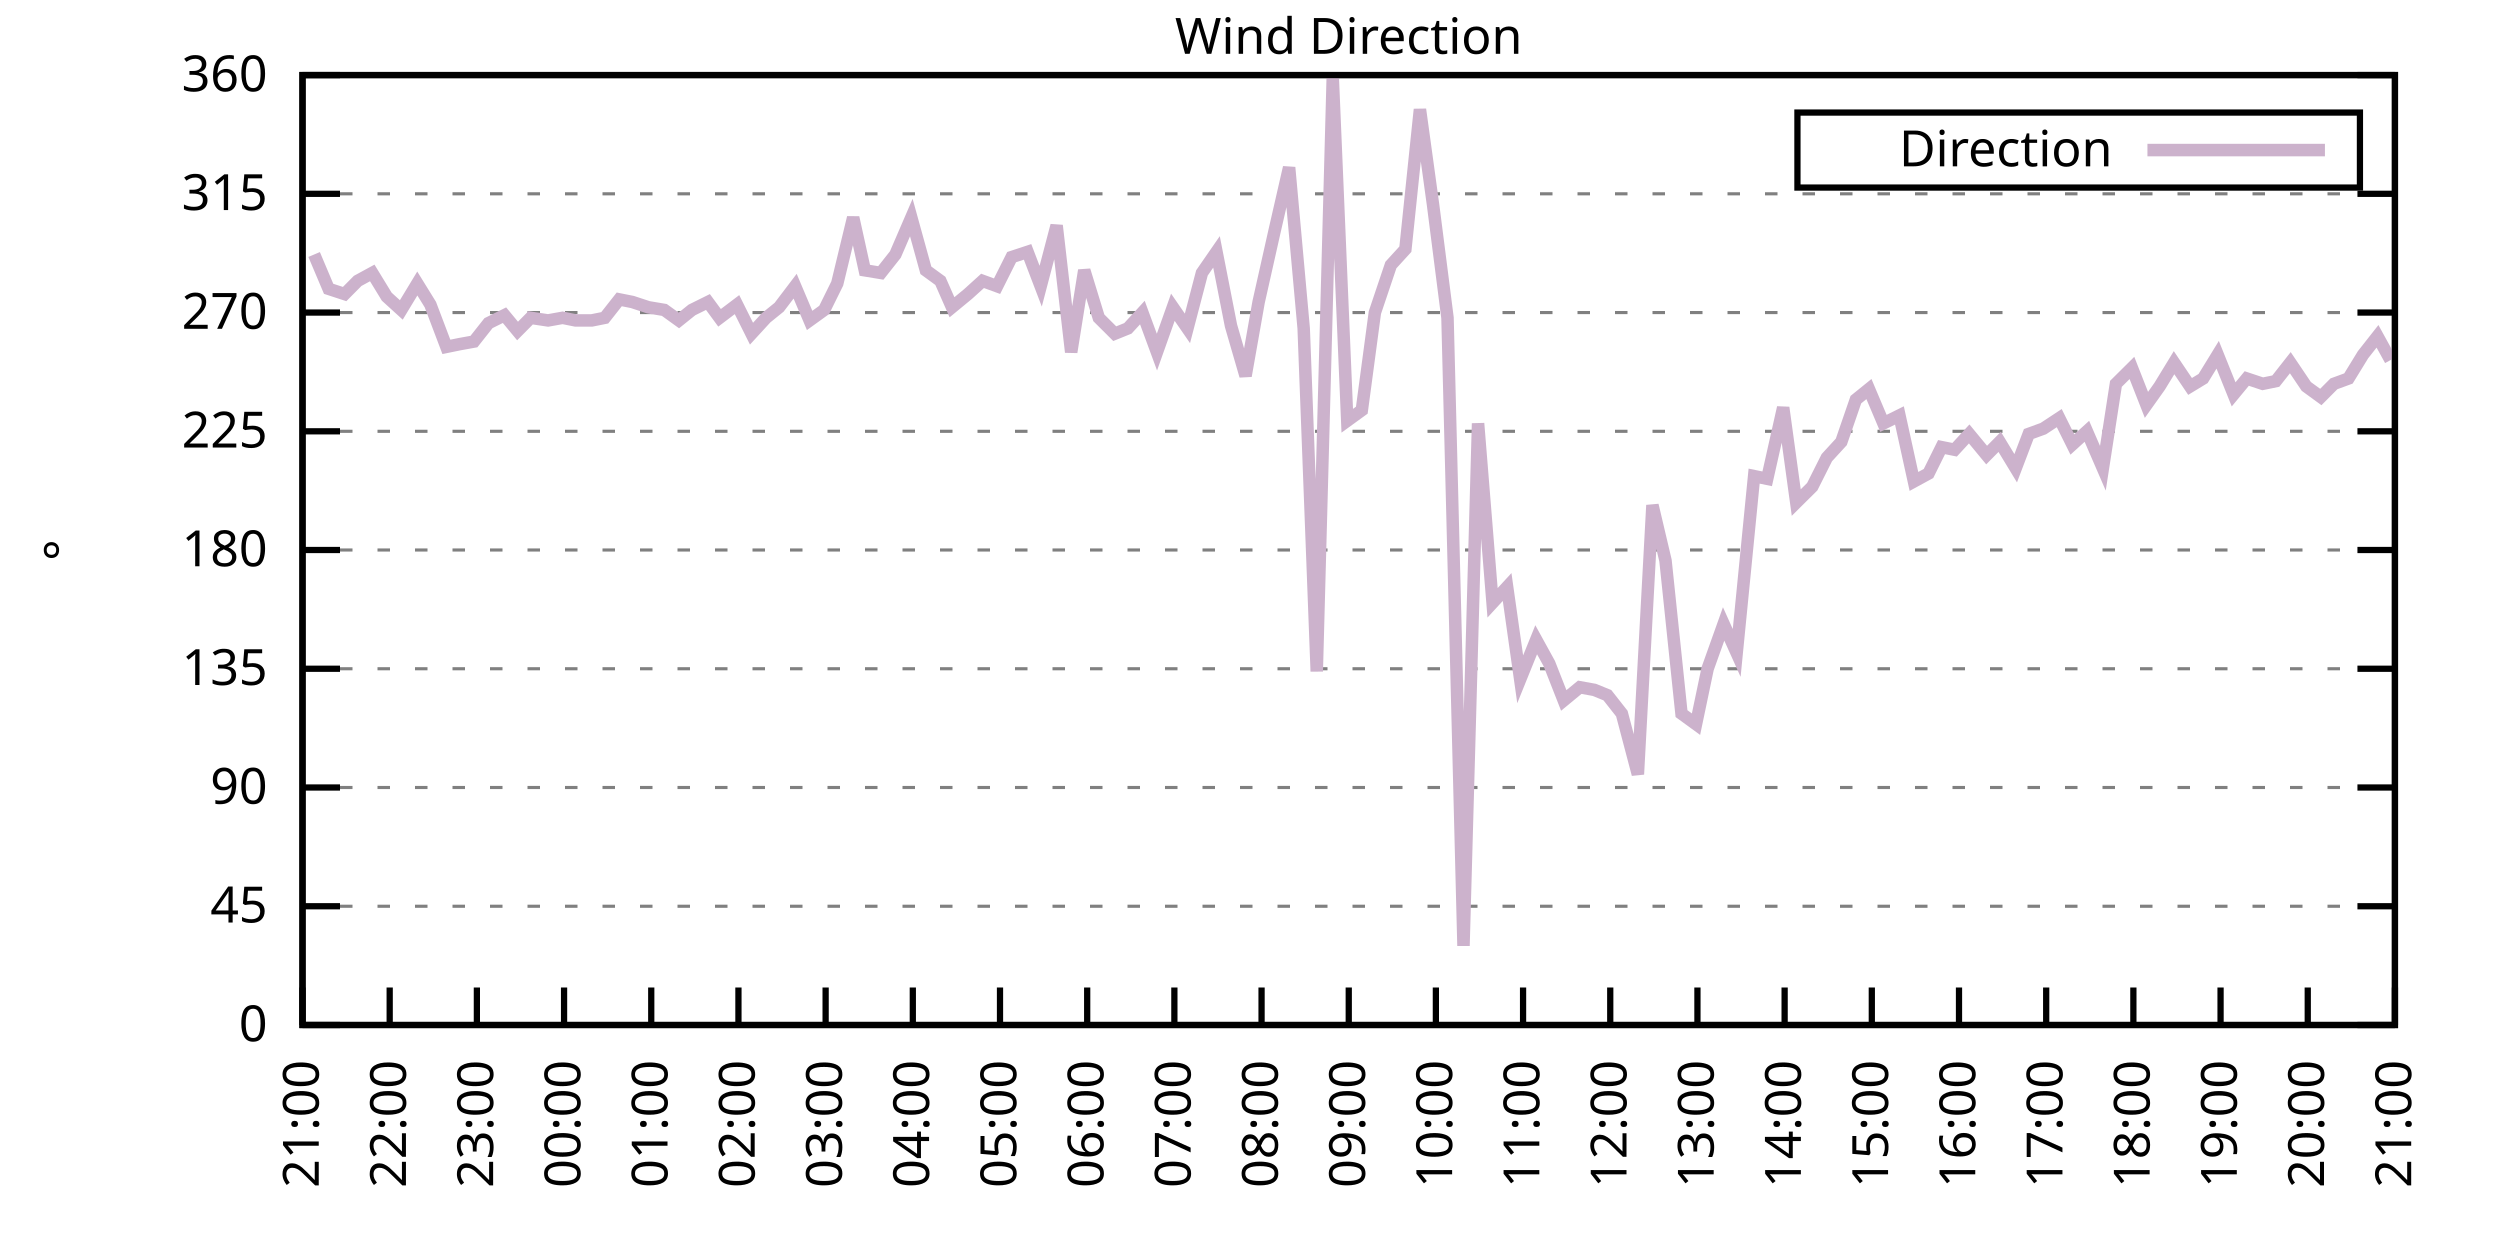
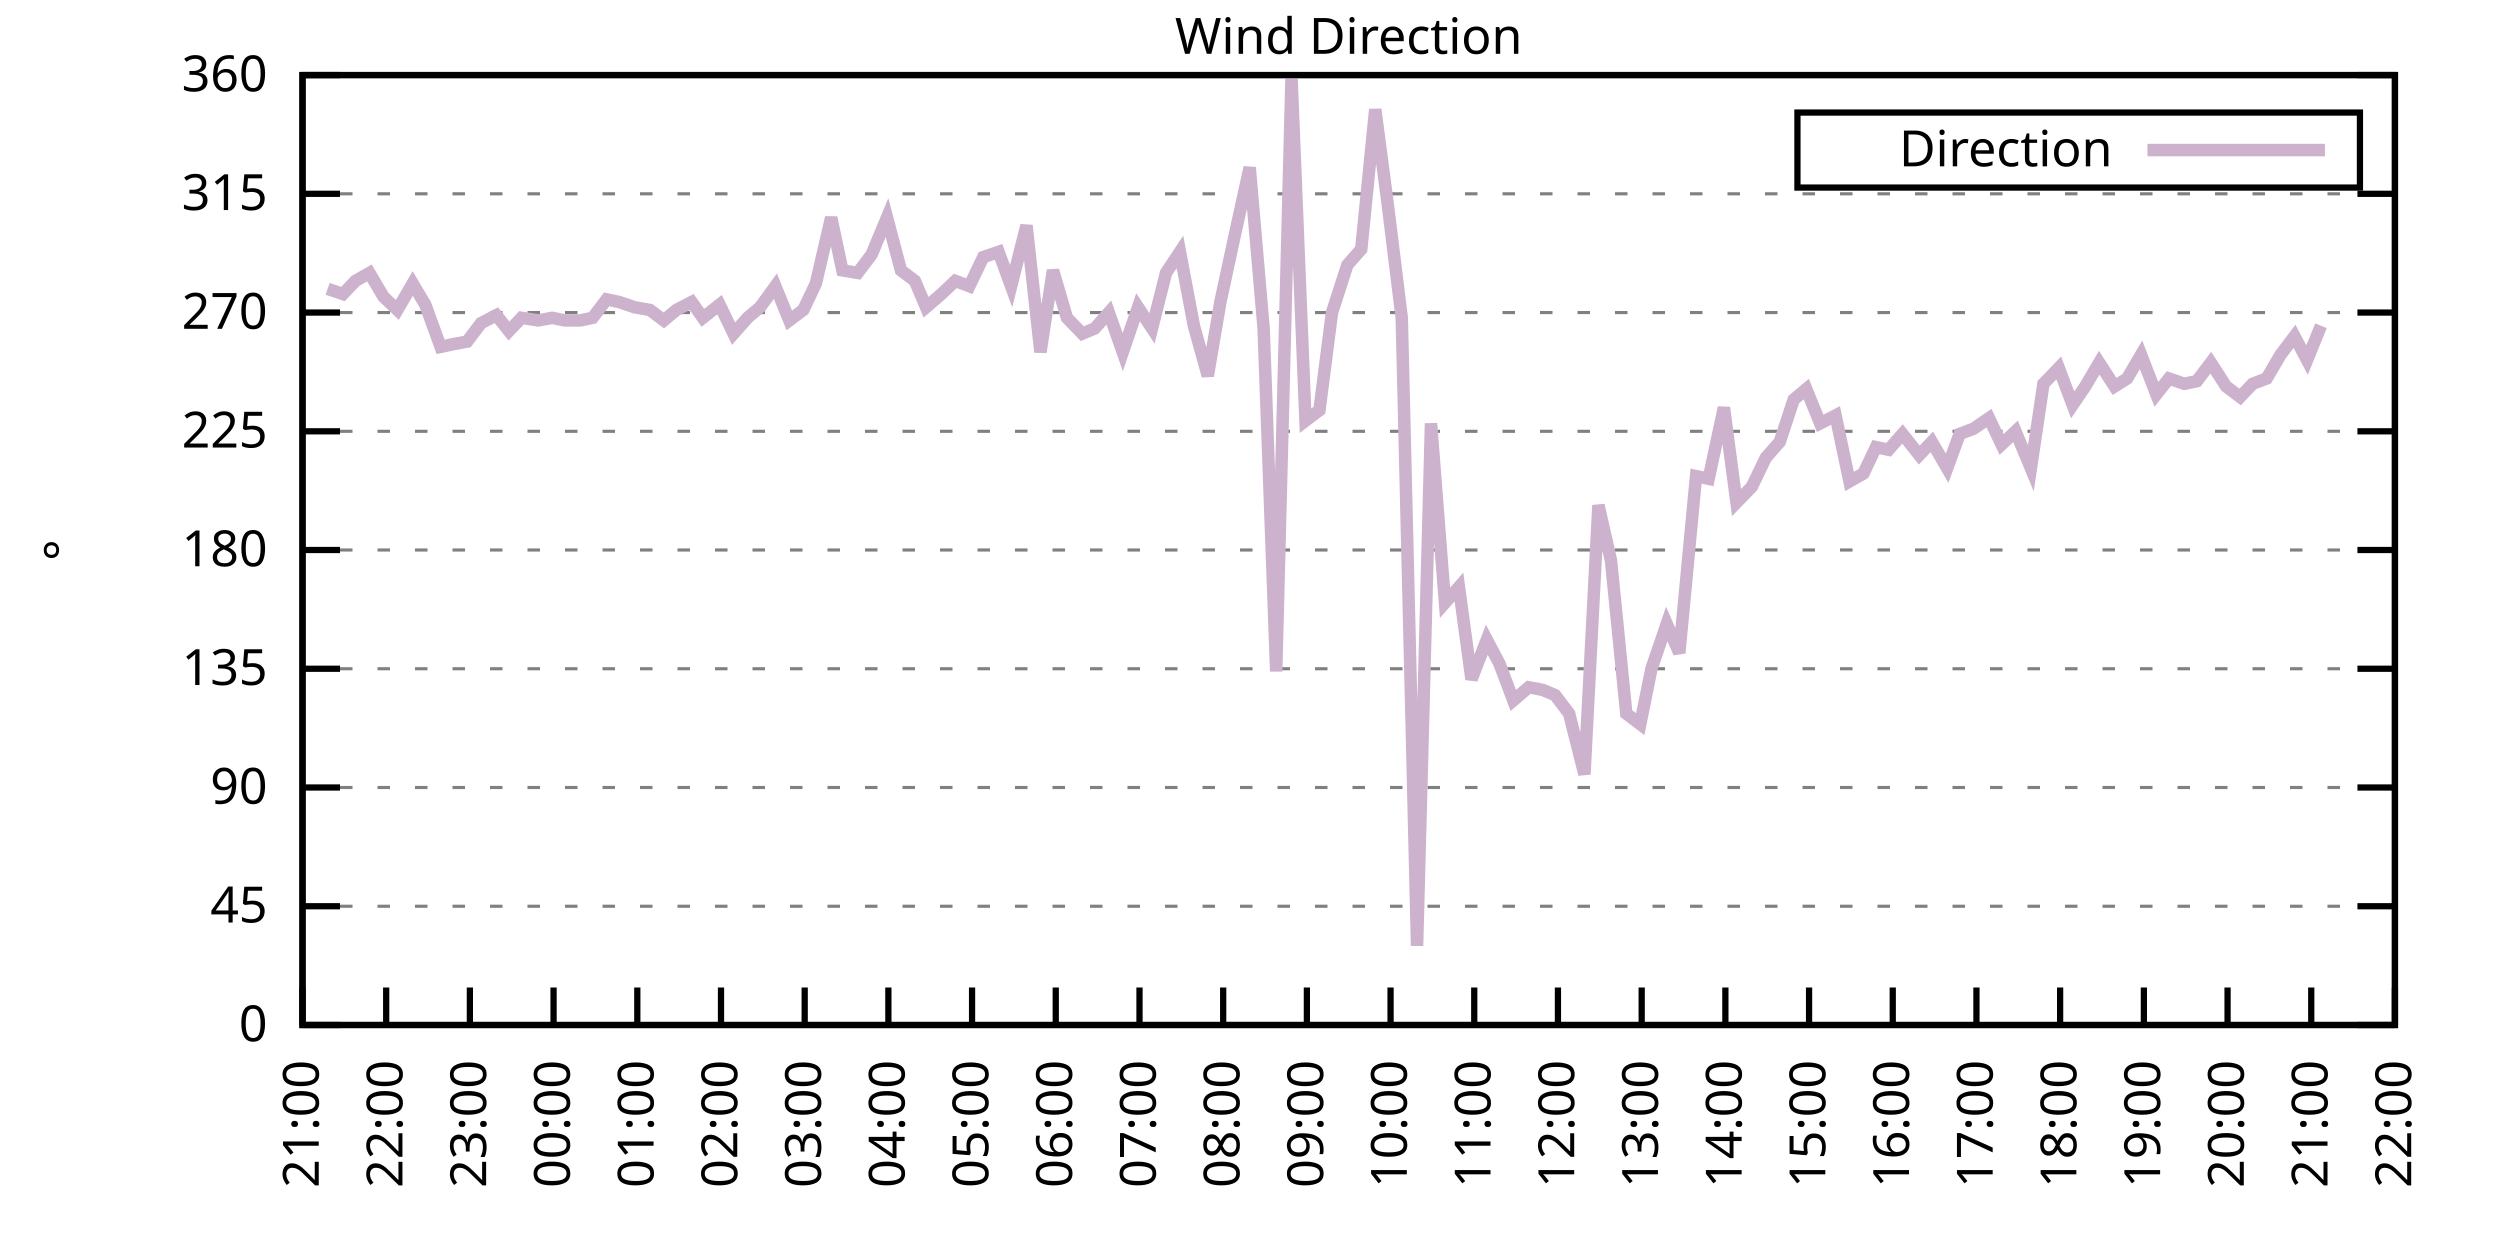
<svg xmlns="http://www.w3.org/2000/svg" xmlns:xlink="http://www.w3.org/1999/xlink" width="400" height="200" viewBox="0 0 400 200">
  <g id="gnuplot_canvas">
    <rect x="0" y="0" width="400" height="200" fill="none" />
    <defs>
      <circle id="gpDot" r="0.5" stroke-width="0.5" stroke="currentColor" />
      <path id="gpPt0" stroke-width="0.333" stroke="currentColor" d="M-1,0 h2 M0,-1 v2" />
      <path id="gpPt1" stroke-width="0.333" stroke="currentColor" d="M-1,-1 L1,1 M1,-1 L-1,1" />
      <path id="gpPt2" stroke-width="0.333" stroke="currentColor" d="M-1,0 L1,0 M0,-1 L0,1 M-1,-1 L1,1 M-1,1 L1,-1" />
      <rect id="gpPt3" stroke-width="0.333" stroke="currentColor" x="-1" y="-1" width="2" height="2" />
      <rect id="gpPt4" stroke-width="0.333" stroke="currentColor" fill="currentColor" x="-1" y="-1" width="2" height="2" />
      <circle id="gpPt5" stroke-width="0.333" stroke="currentColor" cx="0" cy="0" r="1" />
      <use xlink:href="#gpPt5" id="gpPt6" fill="currentColor" stroke="none" />
      <path id="gpPt7" stroke-width="0.333" stroke="currentColor" d="M0,-1.33 L-1.33,0.67 L1.33,0.67 z" />
      <use xlink:href="#gpPt7" id="gpPt8" fill="currentColor" stroke="none" />
      <use xlink:href="#gpPt7" id="gpPt9" stroke="currentColor" transform="rotate(180)" />
      <use xlink:href="#gpPt9" id="gpPt10" fill="currentColor" stroke="none" />
      <use xlink:href="#gpPt3" id="gpPt11" stroke="currentColor" transform="rotate(45)" />
      <use xlink:href="#gpPt11" id="gpPt12" fill="currentColor" stroke="none" />
      <path id="gpPt13" stroke-width="0.333" stroke="currentColor" d="M0,1.330 L1.265,0.411 L0.782,-1.067 L-0.782,-1.076 L-1.265,0.411 z" />
      <use xlink:href="#gpPt13" id="gpPt14" fill="currentColor" stroke="none" />
      <filter id="textbox" filterUnits="objectBoundingBox" x="0" y="0" height="1" width="1">
        <feFlood flood-color="white" flood-opacity="1" result="bgnd" />
        <feComposite in="SourceGraphic" in2="bgnd" operator="atop" />
      </filter>
      <filter id="greybox" filterUnits="objectBoundingBox" x="0" y="0" height="1" width="1">
        <feFlood flood-color="lightgrey" flood-opacity="1" result="grey" />
        <feComposite in="SourceGraphic" in2="grey" operator="atop" />
      </filter>
    </defs>
    <g fill="none" color="white" stroke="currentColor" stroke-width="1.00" stroke-linecap="butt" stroke-linejoin="miter">
</g>
    <g fill="none" color="black" stroke="currentColor" stroke-width="1.00" stroke-linecap="butt" stroke-linejoin="miter">
      <g stroke="none" shape-rendering="crispEdges">
        <polygon fill="rgb(255, 255, 255)" points="48.40,164.00 383.18,164.00 383.18,12.02 48.40,12.02 " />
      </g>
    </g>
    <g fill="none" color="black" stroke="currentColor" stroke-width="1.00" stroke-linecap="butt" stroke-linejoin="miter">
</g>
    <g fill="none" color="black" stroke="black" stroke-width="0.50" stroke-linecap="butt" stroke-linejoin="miter">
</g>
    <g fill="none" color="gray" stroke="currentColor" stroke-width="0.50" stroke-linecap="butt" stroke-linejoin="miter">
      <path stroke="gray" stroke-dasharray="2,4" class="gridline" d="M48.40,164.00 L383.19,164.00  " />
    </g>
    <g fill="none" color="gray" stroke="gray" stroke-width="1.00" stroke-linecap="butt" stroke-linejoin="miter">
</g>
    <g fill="none" color="black" stroke="currentColor" stroke-width="1.00" stroke-linecap="butt" stroke-linejoin="miter">
      <path stroke="black" d="M48.40,164.00 L54.40,164.00 M383.19,164.00 L377.19,164.00  " />
      <g transform="translate(42.80,166.60)" stroke="none" fill="black" font-family="Sans" font-size="8.00" text-anchor="end">
        <text>
          <tspan font-family="Sans"> 0</tspan>
        </text>
      </g>
    </g>
    <g fill="none" color="black" stroke="currentColor" stroke-width="1.00" stroke-linecap="butt" stroke-linejoin="miter">
</g>
    <g fill="none" color="black" stroke="black" stroke-width="0.50" stroke-linecap="butt" stroke-linejoin="miter">
</g>
    <g fill="none" color="gray" stroke="currentColor" stroke-width="0.50" stroke-linecap="butt" stroke-linejoin="miter">
      <path stroke="gray" stroke-dasharray="2,4" class="gridline" d="M48.40,145.00 L383.19,145.00  " />
    </g>
    <g fill="none" color="gray" stroke="gray" stroke-width="1.00" stroke-linecap="butt" stroke-linejoin="miter">
</g>
    <g fill="none" color="black" stroke="currentColor" stroke-width="1.00" stroke-linecap="butt" stroke-linejoin="miter">
      <path stroke="black" d="M48.40,145.00 L54.40,145.00 M383.19,145.00 L377.19,145.00  " />
      <g transform="translate(42.80,147.60)" stroke="none" fill="black" font-family="Sans" font-size="8.00" text-anchor="end">
        <text>
          <tspan font-family="Sans"> 45</tspan>
        </text>
      </g>
    </g>
    <g fill="none" color="black" stroke="currentColor" stroke-width="1.00" stroke-linecap="butt" stroke-linejoin="miter">
</g>
    <g fill="none" color="black" stroke="black" stroke-width="0.50" stroke-linecap="butt" stroke-linejoin="miter">
</g>
    <g fill="none" color="gray" stroke="currentColor" stroke-width="0.50" stroke-linecap="butt" stroke-linejoin="miter">
      <path stroke="gray" stroke-dasharray="2,4" class="gridline" d="M48.40,126.00 L383.19,126.00  " />
    </g>
    <g fill="none" color="gray" stroke="gray" stroke-width="1.00" stroke-linecap="butt" stroke-linejoin="miter">
</g>
    <g fill="none" color="black" stroke="currentColor" stroke-width="1.00" stroke-linecap="butt" stroke-linejoin="miter">
      <path stroke="black" d="M48.40,126.00 L54.40,126.00 M383.19,126.00 L377.19,126.00  " />
      <g transform="translate(42.80,128.60)" stroke="none" fill="black" font-family="Sans" font-size="8.00" text-anchor="end">
        <text>
          <tspan font-family="Sans"> 90</tspan>
        </text>
      </g>
    </g>
    <g fill="none" color="black" stroke="currentColor" stroke-width="1.00" stroke-linecap="butt" stroke-linejoin="miter">
</g>
    <g fill="none" color="black" stroke="black" stroke-width="0.50" stroke-linecap="butt" stroke-linejoin="miter">
</g>
    <g fill="none" color="gray" stroke="currentColor" stroke-width="0.50" stroke-linecap="butt" stroke-linejoin="miter">
      <path stroke="gray" stroke-dasharray="2,4" class="gridline" d="M48.40,107.00 L383.19,107.00  " />
    </g>
    <g fill="none" color="gray" stroke="gray" stroke-width="1.00" stroke-linecap="butt" stroke-linejoin="miter">
</g>
    <g fill="none" color="black" stroke="currentColor" stroke-width="1.00" stroke-linecap="butt" stroke-linejoin="miter">
      <path stroke="black" d="M48.40,107.00 L54.40,107.00 M383.19,107.00 L377.19,107.00  " />
      <g transform="translate(42.80,109.60)" stroke="none" fill="black" font-family="Sans" font-size="8.00" text-anchor="end">
        <text>
          <tspan font-family="Sans"> 135</tspan>
        </text>
      </g>
    </g>
    <g fill="none" color="black" stroke="currentColor" stroke-width="1.00" stroke-linecap="butt" stroke-linejoin="miter">
</g>
    <g fill="none" color="black" stroke="black" stroke-width="0.50" stroke-linecap="butt" stroke-linejoin="miter">
</g>
    <g fill="none" color="gray" stroke="currentColor" stroke-width="0.50" stroke-linecap="butt" stroke-linejoin="miter">
      <path stroke="gray" stroke-dasharray="2,4" class="gridline" d="M48.40,88.00 L383.19,88.00  " />
    </g>
    <g fill="none" color="gray" stroke="gray" stroke-width="1.00" stroke-linecap="butt" stroke-linejoin="miter">
</g>
    <g fill="none" color="black" stroke="currentColor" stroke-width="1.00" stroke-linecap="butt" stroke-linejoin="miter">
      <path stroke="black" d="M48.40,88.00 L54.40,88.00 M383.19,88.00 L377.19,88.00  " />
      <g transform="translate(42.80,90.60)" stroke="none" fill="black" font-family="Sans" font-size="8.00" text-anchor="end">
        <text>
          <tspan font-family="Sans"> 180</tspan>
        </text>
      </g>
    </g>
    <g fill="none" color="black" stroke="currentColor" stroke-width="1.00" stroke-linecap="butt" stroke-linejoin="miter">
</g>
    <g fill="none" color="black" stroke="black" stroke-width="0.50" stroke-linecap="butt" stroke-linejoin="miter">
</g>
    <g fill="none" color="gray" stroke="currentColor" stroke-width="0.50" stroke-linecap="butt" stroke-linejoin="miter">
      <path stroke="gray" stroke-dasharray="2,4" class="gridline" d="M48.40,69.01 L383.19,69.01  " />
    </g>
    <g fill="none" color="gray" stroke="gray" stroke-width="1.00" stroke-linecap="butt" stroke-linejoin="miter">
</g>
    <g fill="none" color="black" stroke="currentColor" stroke-width="1.00" stroke-linecap="butt" stroke-linejoin="miter">
      <path stroke="black" d="M48.40,69.01 L54.40,69.01 M383.19,69.01 L377.19,69.01  " />
      <g transform="translate(42.80,71.61)" stroke="none" fill="black" font-family="Sans" font-size="8.00" text-anchor="end">
        <text>
          <tspan font-family="Sans"> 225</tspan>
        </text>
      </g>
    </g>
    <g fill="none" color="black" stroke="currentColor" stroke-width="1.00" stroke-linecap="butt" stroke-linejoin="miter">
</g>
    <g fill="none" color="black" stroke="black" stroke-width="0.50" stroke-linecap="butt" stroke-linejoin="miter">
</g>
    <g fill="none" color="gray" stroke="currentColor" stroke-width="0.50" stroke-linecap="butt" stroke-linejoin="miter">
      <path stroke="gray" stroke-dasharray="2,4" class="gridline" d="M48.40,50.01 L383.19,50.01  " />
    </g>
    <g fill="none" color="gray" stroke="gray" stroke-width="1.00" stroke-linecap="butt" stroke-linejoin="miter">
</g>
    <g fill="none" color="black" stroke="currentColor" stroke-width="1.00" stroke-linecap="butt" stroke-linejoin="miter">
      <path stroke="black" d="M48.40,50.01 L54.40,50.01 M383.19,50.01 L377.19,50.01  " />
      <g transform="translate(42.80,52.61)" stroke="none" fill="black" font-family="Sans" font-size="8.00" text-anchor="end">
        <text>
          <tspan font-family="Sans"> 270</tspan>
        </text>
      </g>
    </g>
    <g fill="none" color="black" stroke="currentColor" stroke-width="1.00" stroke-linecap="butt" stroke-linejoin="miter">
</g>
    <g fill="none" color="black" stroke="black" stroke-width="0.50" stroke-linecap="butt" stroke-linejoin="miter">
</g>
    <g fill="none" color="gray" stroke="currentColor" stroke-width="0.50" stroke-linecap="butt" stroke-linejoin="miter">
      <path stroke="gray" stroke-dasharray="2,4" class="gridline" d="M48.40,31.01 L383.19,31.01  " />
    </g>
    <g fill="none" color="gray" stroke="gray" stroke-width="1.00" stroke-linecap="butt" stroke-linejoin="miter">
</g>
    <g fill="none" color="black" stroke="currentColor" stroke-width="1.00" stroke-linecap="butt" stroke-linejoin="miter">
      <path stroke="black" d="M48.40,31.01 L54.40,31.01 M383.19,31.01 L377.19,31.01  " />
      <g transform="translate(42.80,33.61)" stroke="none" fill="black" font-family="Sans" font-size="8.00" text-anchor="end">
        <text>
          <tspan font-family="Sans"> 315</tspan>
        </text>
      </g>
    </g>
    <g fill="none" color="black" stroke="currentColor" stroke-width="1.00" stroke-linecap="butt" stroke-linejoin="miter">
</g>
    <g fill="none" color="black" stroke="black" stroke-width="0.50" stroke-linecap="butt" stroke-linejoin="miter">
</g>
    <g fill="none" color="gray" stroke="currentColor" stroke-width="0.50" stroke-linecap="butt" stroke-linejoin="miter">
      <path stroke="gray" stroke-dasharray="2,4" class="gridline" d="M48.40,12.01 L383.19,12.01  " />
    </g>
    <g fill="none" color="gray" stroke="gray" stroke-width="1.00" stroke-linecap="butt" stroke-linejoin="miter">
</g>
    <g fill="none" color="black" stroke="currentColor" stroke-width="1.00" stroke-linecap="butt" stroke-linejoin="miter">
      <path stroke="black" d="M48.40,12.01 L54.40,12.01 M383.19,12.01 L377.19,12.01  " />
      <g transform="translate(42.80,14.61)" stroke="none" fill="black" font-family="Sans" font-size="8.00" text-anchor="end">
        <text>
          <tspan font-family="Sans"> 360</tspan>
        </text>
      </g>
    </g>
    <g fill="none" color="black" stroke="currentColor" stroke-width="1.00" stroke-linecap="butt" stroke-linejoin="miter">
      <path stroke="black" d="M48.40,164.00 L48.40,158.00  " />
      <g transform="translate(51.00,169.60) rotate(270.00)" stroke="none" fill="black" font-family="Sans" font-size="8.00" text-anchor="end">
        <text>
          <tspan font-family="Sans">21:00</tspan>
        </text>
      </g>
    </g>
    <g fill="none" color="black" stroke="currentColor" stroke-width="1.00" stroke-linecap="butt" stroke-linejoin="miter">
-       <path stroke="black" d="M62.35,164.00 L62.35,158.00  " />
-       <g transform="translate(64.95,169.60) rotate(270.00)" stroke="none" fill="black" font-family="Sans" font-size="8.00" text-anchor="end">
+       <path stroke="black" d="M61.79,164.00 L61.79,158.00  " />
+       <g transform="translate(64.39,169.60) rotate(270.00)" stroke="none" fill="black" font-family="Sans" font-size="8.00" text-anchor="end">
        <text>
          <tspan font-family="Sans">22:00</tspan>
        </text>
      </g>
    </g>
    <g fill="none" color="black" stroke="currentColor" stroke-width="1.00" stroke-linecap="butt" stroke-linejoin="miter">
-       <path stroke="black" d="M76.30,164.00 L76.30,158.00  " />
-       <g transform="translate(78.90,169.60) rotate(270.00)" stroke="none" fill="black" font-family="Sans" font-size="8.00" text-anchor="end">
+       <path stroke="black" d="M75.18,164.00 L75.18,158.00  " />
+       <g transform="translate(77.78,169.60) rotate(270.00)" stroke="none" fill="black" font-family="Sans" font-size="8.00" text-anchor="end">
        <text>
          <tspan font-family="Sans">23:00</tspan>
        </text>
      </g>
    </g>
    <g fill="none" color="black" stroke="currentColor" stroke-width="1.00" stroke-linecap="butt" stroke-linejoin="miter">
-       <path stroke="black" d="M90.25,164.00 L90.25,158.00  " />
-       <g transform="translate(92.85,169.60) rotate(270.00)" stroke="none" fill="black" font-family="Sans" font-size="8.00" text-anchor="end">
+       <path stroke="black" d="M88.57,164.00 L88.57,158.00  " />
+       <g transform="translate(91.17,169.60) rotate(270.00)" stroke="none" fill="black" font-family="Sans" font-size="8.00" text-anchor="end">
        <text>
          <tspan font-family="Sans">00:00</tspan>
        </text>
      </g>
    </g>
    <g fill="none" color="black" stroke="currentColor" stroke-width="1.00" stroke-linecap="butt" stroke-linejoin="miter">
-       <path stroke="black" d="M104.20,164.00 L104.20,158.00  " />
-       <g transform="translate(106.80,169.60) rotate(270.00)" stroke="none" fill="black" font-family="Sans" font-size="8.00" text-anchor="end">
+       <path stroke="black" d="M101.97,164.00 L101.97,158.00  " />
+       <g transform="translate(104.57,169.60) rotate(270.00)" stroke="none" fill="black" font-family="Sans" font-size="8.00" text-anchor="end">
        <text>
          <tspan font-family="Sans">01:00</tspan>
        </text>
      </g>
    </g>
    <g fill="none" color="black" stroke="currentColor" stroke-width="1.00" stroke-linecap="butt" stroke-linejoin="miter">
-       <path stroke="black" d="M118.15,164.00 L118.15,158.00  " />
-       <g transform="translate(120.75,169.60) rotate(270.00)" stroke="none" fill="black" font-family="Sans" font-size="8.00" text-anchor="end">
+       <path stroke="black" d="M115.36,164.00 L115.36,158.00  " />
+       <g transform="translate(117.96,169.60) rotate(270.00)" stroke="none" fill="black" font-family="Sans" font-size="8.00" text-anchor="end">
        <text>
          <tspan font-family="Sans">02:00</tspan>
        </text>
      </g>
    </g>
    <g fill="none" color="black" stroke="currentColor" stroke-width="1.00" stroke-linecap="butt" stroke-linejoin="miter">
-       <path stroke="black" d="M132.10,164.00 L132.10,158.00  " />
-       <g transform="translate(134.70,169.60) rotate(270.00)" stroke="none" fill="black" font-family="Sans" font-size="8.00" text-anchor="end">
+       <path stroke="black" d="M128.75,164.00 L128.75,158.00  " />
+       <g transform="translate(131.35,169.60) rotate(270.00)" stroke="none" fill="black" font-family="Sans" font-size="8.00" text-anchor="end">
        <text>
          <tspan font-family="Sans">03:00</tspan>
        </text>
      </g>
    </g>
    <g fill="none" color="black" stroke="currentColor" stroke-width="1.00" stroke-linecap="butt" stroke-linejoin="miter">
-       <path stroke="black" d="M146.05,164.00 L146.05,158.00  " />
-       <g transform="translate(148.65,169.60) rotate(270.00)" stroke="none" fill="black" font-family="Sans" font-size="8.00" text-anchor="end">
+       <path stroke="black" d="M142.14,164.00 L142.14,158.00  " />
+       <g transform="translate(144.74,169.60) rotate(270.00)" stroke="none" fill="black" font-family="Sans" font-size="8.00" text-anchor="end">
        <text>
          <tspan font-family="Sans">04:00</tspan>
        </text>
      </g>
    </g>
    <g fill="none" color="black" stroke="currentColor" stroke-width="1.00" stroke-linecap="butt" stroke-linejoin="miter">
-       <path stroke="black" d="M160.00,164.00 L160.00,158.00  " />
-       <g transform="translate(162.60,169.60) rotate(270.00)" stroke="none" fill="black" font-family="Sans" font-size="8.00" text-anchor="end">
+       <path stroke="black" d="M155.53,164.00 L155.53,158.00  " />
+       <g transform="translate(158.13,169.60) rotate(270.00)" stroke="none" fill="black" font-family="Sans" font-size="8.00" text-anchor="end">
        <text>
          <tspan font-family="Sans">05:00</tspan>
        </text>
      </g>
    </g>
    <g fill="none" color="black" stroke="currentColor" stroke-width="1.00" stroke-linecap="butt" stroke-linejoin="miter">
-       <path stroke="black" d="M173.95,164.00 L173.95,158.00  " />
-       <g transform="translate(176.55,169.60) rotate(270.00)" stroke="none" fill="black" font-family="Sans" font-size="8.00" text-anchor="end">
+       <path stroke="black" d="M168.92,164.00 L168.92,158.00  " />
+       <g transform="translate(171.52,169.60) rotate(270.00)" stroke="none" fill="black" font-family="Sans" font-size="8.00" text-anchor="end">
        <text>
          <tspan font-family="Sans">06:00</tspan>
        </text>
      </g>
    </g>
    <g fill="none" color="black" stroke="currentColor" stroke-width="1.00" stroke-linecap="butt" stroke-linejoin="miter">
-       <path stroke="black" d="M187.90,164.00 L187.90,158.00  " />
-       <g transform="translate(190.50,169.60) rotate(270.00)" stroke="none" fill="black" font-family="Sans" font-size="8.00" text-anchor="end">
+       <path stroke="black" d="M182.32,164.00 L182.32,158.00  " />
+       <g transform="translate(184.92,169.60) rotate(270.00)" stroke="none" fill="black" font-family="Sans" font-size="8.00" text-anchor="end">
        <text>
          <tspan font-family="Sans">07:00</tspan>
        </text>
      </g>
    </g>
    <g fill="none" color="black" stroke="currentColor" stroke-width="1.00" stroke-linecap="butt" stroke-linejoin="miter">
-       <path stroke="black" d="M201.85,164.00 L201.85,158.00  " />
-       <g transform="translate(204.45,169.60) rotate(270.00)" stroke="none" fill="black" font-family="Sans" font-size="8.00" text-anchor="end">
+       <path stroke="black" d="M195.71,164.00 L195.71,158.00  " />
+       <g transform="translate(198.31,169.60) rotate(270.00)" stroke="none" fill="black" font-family="Sans" font-size="8.00" text-anchor="end">
        <text>
          <tspan font-family="Sans">08:00</tspan>
        </text>
      </g>
    </g>
    <g fill="none" color="black" stroke="currentColor" stroke-width="1.00" stroke-linecap="butt" stroke-linejoin="miter">
-       <path stroke="black" d="M215.80,164.00 L215.80,158.00  " />
-       <g transform="translate(218.40,169.60) rotate(270.00)" stroke="none" fill="black" font-family="Sans" font-size="8.00" text-anchor="end">
+       <path stroke="black" d="M209.10,164.00 L209.10,158.00  " />
+       <g transform="translate(211.70,169.60) rotate(270.00)" stroke="none" fill="black" font-family="Sans" font-size="8.00" text-anchor="end">
        <text>
          <tspan font-family="Sans">09:00</tspan>
        </text>
      </g>
    </g>
    <g fill="none" color="black" stroke="currentColor" stroke-width="1.00" stroke-linecap="butt" stroke-linejoin="miter">
-       <path stroke="black" d="M229.74,164.00 L229.74,158.00  " />
-       <g transform="translate(232.34,169.60) rotate(270.00)" stroke="none" fill="black" font-family="Sans" font-size="8.00" text-anchor="end">
+       <path stroke="black" d="M222.49,164.00 L222.49,158.00  " />
+       <g transform="translate(225.09,169.60) rotate(270.00)" stroke="none" fill="black" font-family="Sans" font-size="8.00" text-anchor="end">
        <text>
          <tspan font-family="Sans">10:00</tspan>
        </text>
      </g>
    </g>
    <g fill="none" color="black" stroke="currentColor" stroke-width="1.00" stroke-linecap="butt" stroke-linejoin="miter">
-       <path stroke="black" d="M243.69,164.00 L243.69,158.00  " />
-       <g transform="translate(246.29,169.60) rotate(270.00)" stroke="none" fill="black" font-family="Sans" font-size="8.00" text-anchor="end">
+       <path stroke="black" d="M235.88,164.00 L235.88,158.00  " />
+       <g transform="translate(238.48,169.60) rotate(270.00)" stroke="none" fill="black" font-family="Sans" font-size="8.00" text-anchor="end">
        <text>
          <tspan font-family="Sans">11:00</tspan>
        </text>
      </g>
    </g>
    <g fill="none" color="black" stroke="currentColor" stroke-width="1.00" stroke-linecap="butt" stroke-linejoin="miter">
-       <path stroke="black" d="M257.64,164.00 L257.64,158.00  " />
-       <g transform="translate(260.24,169.60) rotate(270.00)" stroke="none" fill="black" font-family="Sans" font-size="8.00" text-anchor="end">
+       <path stroke="black" d="M249.27,164.00 L249.27,158.00  " />
+       <g transform="translate(251.87,169.60) rotate(270.00)" stroke="none" fill="black" font-family="Sans" font-size="8.00" text-anchor="end">
        <text>
          <tspan font-family="Sans">12:00</tspan>
        </text>
      </g>
    </g>
    <g fill="none" color="black" stroke="currentColor" stroke-width="1.00" stroke-linecap="butt" stroke-linejoin="miter">
-       <path stroke="black" d="M271.59,164.00 L271.59,158.00  " />
-       <g transform="translate(274.19,169.60) rotate(270.00)" stroke="none" fill="black" font-family="Sans" font-size="8.00" text-anchor="end">
+       <path stroke="black" d="M262.67,164.00 L262.67,158.00  " />
+       <g transform="translate(265.27,169.60) rotate(270.00)" stroke="none" fill="black" font-family="Sans" font-size="8.00" text-anchor="end">
        <text>
          <tspan font-family="Sans">13:00</tspan>
        </text>
      </g>
    </g>
    <g fill="none" color="black" stroke="currentColor" stroke-width="1.00" stroke-linecap="butt" stroke-linejoin="miter">
-       <path stroke="black" d="M285.54,164.00 L285.54,158.00  " />
-       <g transform="translate(288.14,169.60) rotate(270.00)" stroke="none" fill="black" font-family="Sans" font-size="8.00" text-anchor="end">
+       <path stroke="black" d="M276.06,164.00 L276.06,158.00  " />
+       <g transform="translate(278.66,169.60) rotate(270.00)" stroke="none" fill="black" font-family="Sans" font-size="8.00" text-anchor="end">
        <text>
          <tspan font-family="Sans">14:00</tspan>
        </text>
      </g>
    </g>
    <g fill="none" color="black" stroke="currentColor" stroke-width="1.00" stroke-linecap="butt" stroke-linejoin="miter">
-       <path stroke="black" d="M299.49,164.00 L299.49,158.00  " />
-       <g transform="translate(302.09,169.60) rotate(270.00)" stroke="none" fill="black" font-family="Sans" font-size="8.00" text-anchor="end">
+       <path stroke="black" d="M289.45,164.00 L289.45,158.00  " />
+       <g transform="translate(292.05,169.60) rotate(270.00)" stroke="none" fill="black" font-family="Sans" font-size="8.00" text-anchor="end">
        <text>
          <tspan font-family="Sans">15:00</tspan>
        </text>
      </g>
    </g>
    <g fill="none" color="black" stroke="currentColor" stroke-width="1.00" stroke-linecap="butt" stroke-linejoin="miter">
-       <path stroke="black" d="M313.44,164.00 L313.44,158.00  " />
-       <g transform="translate(316.04,169.60) rotate(270.00)" stroke="none" fill="black" font-family="Sans" font-size="8.00" text-anchor="end">
+       <path stroke="black" d="M302.84,164.00 L302.84,158.00  " />
+       <g transform="translate(305.44,169.60) rotate(270.00)" stroke="none" fill="black" font-family="Sans" font-size="8.00" text-anchor="end">
        <text>
          <tspan font-family="Sans">16:00</tspan>
        </text>
      </g>
    </g>
    <g fill="none" color="black" stroke="currentColor" stroke-width="1.00" stroke-linecap="butt" stroke-linejoin="miter">
-       <path stroke="black" d="M327.39,164.00 L327.39,158.00  " />
-       <g transform="translate(329.99,169.60) rotate(270.00)" stroke="none" fill="black" font-family="Sans" font-size="8.00" text-anchor="end">
+       <path stroke="black" d="M316.23,164.00 L316.23,158.00  " />
+       <g transform="translate(318.83,169.60) rotate(270.00)" stroke="none" fill="black" font-family="Sans" font-size="8.00" text-anchor="end">
        <text>
          <tspan font-family="Sans">17:00</tspan>
        </text>
      </g>
    </g>
    <g fill="none" color="black" stroke="currentColor" stroke-width="1.00" stroke-linecap="butt" stroke-linejoin="miter">
-       <path stroke="black" d="M341.34,164.00 L341.34,158.00  " />
-       <g transform="translate(343.94,169.60) rotate(270.00)" stroke="none" fill="black" font-family="Sans" font-size="8.00" text-anchor="end">
+       <path stroke="black" d="M329.62,164.00 L329.62,158.00  " />
+       <g transform="translate(332.22,169.60) rotate(270.00)" stroke="none" fill="black" font-family="Sans" font-size="8.00" text-anchor="end">
        <text>
          <tspan font-family="Sans">18:00</tspan>
        </text>
      </g>
    </g>
    <g fill="none" color="black" stroke="currentColor" stroke-width="1.00" stroke-linecap="butt" stroke-linejoin="miter">
-       <path stroke="black" d="M355.29,164.00 L355.29,158.00  " />
-       <g transform="translate(357.89,169.60) rotate(270.00)" stroke="none" fill="black" font-family="Sans" font-size="8.00" text-anchor="end">
+       <path stroke="black" d="M343.02,164.00 L343.02,158.00  " />
+       <g transform="translate(345.62,169.60) rotate(270.00)" stroke="none" fill="black" font-family="Sans" font-size="8.00" text-anchor="end">
        <text>
          <tspan font-family="Sans">19:00</tspan>
        </text>
      </g>
    </g>
    <g fill="none" color="black" stroke="currentColor" stroke-width="1.00" stroke-linecap="butt" stroke-linejoin="miter">
-       <path stroke="black" d="M369.24,164.00 L369.24,158.00  " />
-       <g transform="translate(371.84,169.60) rotate(270.00)" stroke="none" fill="black" font-family="Sans" font-size="8.00" text-anchor="end">
+       <path stroke="black" d="M356.41,164.00 L356.41,158.00  " />
+       <g transform="translate(359.01,169.60) rotate(270.00)" stroke="none" fill="black" font-family="Sans" font-size="8.00" text-anchor="end">
        <text>
          <tspan font-family="Sans">20:00</tspan>
+         </text>
+       </g>
+     </g>
+     <g fill="none" color="black" stroke="currentColor" stroke-width="1.00" stroke-linecap="butt" stroke-linejoin="miter">
+       <path stroke="black" d="M369.80,164.00 L369.80,158.00  " />
+       <g transform="translate(372.40,169.60) rotate(270.00)" stroke="none" fill="black" font-family="Sans" font-size="8.00" text-anchor="end">
+         <text>
+           <tspan font-family="Sans">21:00</tspan>
        </text>
      </g>
    </g>
    <g fill="none" color="black" stroke="currentColor" stroke-width="1.00" stroke-linecap="butt" stroke-linejoin="miter">
      <path stroke="black" d="M383.19,164.00 L383.19,158.00  " />
      <g transform="translate(385.79,169.60) rotate(270.00)" stroke="none" fill="black" font-family="Sans" font-size="8.00" text-anchor="end">
        <text>
-           <tspan font-family="Sans">21:00</tspan>
+           <tspan font-family="Sans">22:00</tspan>
        </text>
      </g>
    </g>
    <g fill="none" color="black" stroke="currentColor" stroke-width="1.00" stroke-linecap="butt" stroke-linejoin="miter">
</g>
    <g fill="none" color="black" stroke="currentColor" stroke-width="1.00" stroke-linecap="butt" stroke-linejoin="miter">
      <path stroke="black" d="M48.40,12.01 L48.40,164.00 L383.19,164.00 L383.19,12.01 L48.40,12.01 Z  " />
    </g>
    <g fill="none" color="black" stroke="currentColor" stroke-width="1.00" stroke-linecap="butt" stroke-linejoin="miter">
</g>
    <g fill="none" color="black" stroke="currentColor" stroke-width="1.00" stroke-linecap="butt" stroke-linejoin="miter">
      <path stroke="black" d="M287.59,30.01 L287.59,18.01 L377.59,18.01 L377.59,30.01 L287.59,30.01 Z  " />
    </g>
    <g id="Wind_direction_plot_1">
      <g fill="none" color="white" stroke="black" stroke-width="2.00" stroke-linecap="butt" stroke-linejoin="miter">
</g>
      <g fill="none" color="black" stroke="currentColor" stroke-width="2.00" stroke-linecap="butt" stroke-linejoin="miter">
        <g transform="translate(337.99,26.61)" stroke="none" fill="black" font-family="Sans" font-size="8.00" text-anchor="end">
          <text>
            <tspan font-family="Sans">Direction</tspan>
          </text>
        </g>
      </g>
      <g fill="none" color="black" stroke="currentColor" stroke-width="2.00" stroke-linecap="butt" stroke-linejoin="miter">
-         <path stroke="rgb(204, 178, 204)" d="M343.59,24.01 L371.99,24.01 M50.26,40.72 L52.58,46.21 L55.14,47.05 L57.23,44.94 L59.56,43.67 L61.88,47.47   L64.21,49.59 L66.77,45.36 L68.86,48.74 L71.42,55.50 L73.51,55.07 L75.83,54.65 L78.16,51.70 L80.72,50.43   L82.81,52.96 L84.90,50.85 L87.69,51.27 L90.02,50.85 L92.11,51.27 L94.67,51.27 L96.76,50.85 L99.08,47.90   L101.18,48.32 L103.73,49.16 L106.29,49.59 L108.62,51.27 L110.71,49.59 L113.27,48.32 L115.13,50.85 L117.92,48.74   L120.24,53.39 L122.57,50.85 L124.66,49.16 L127.22,45.79 L129.54,51.27 L131.87,49.59 L133.96,45.36 L136.51,34.81   L138.37,43.25 L140.93,43.67 L143.26,40.72 L145.81,34.81 L148.14,43.25 L150.46,44.94 L152.32,49.16 L154.88,47.05   L157.21,44.94 L159.53,45.79 L161.86,41.14 L164.41,40.30 L166.51,45.79 L169.06,36.08 L171.39,56.34 L173.48,43.25   L175.81,50.85 L178.36,53.39 L180.46,52.54 L182.78,50.01 L185.11,56.34 L187.66,49.16 L189.99,52.54 L192.31,43.67   L194.64,40.30 L196.96,52.12 L199.29,60.14 L201.38,48.32 L203.94,36.92 L206.26,26.79 L208.59,52.54 L210.68,107.43   L213.24,12.43 L215.56,67.32 L217.89,65.63 L219.98,50.01 L222.54,42.41 L224.86,39.87 L227.19,17.50 L229.28,32.70   L231.60,50.85 L234.16,151.33 L236.49,67.74 L238.81,96.45 L241.14,93.92 L243.23,108.69 L245.79,102.36 L247.88,106.16   L250.20,112.07 L252.76,109.96 L255.09,110.38 L257.18,111.23 L259.50,114.18 L262.06,123.89 L264.39,80.83 L266.48,89.69   L269.04,114.18 L271.36,115.87 L273.22,107.00 L275.78,99.83 L277.87,104.47 L280.66,76.18 L282.75,76.61 L285.31,65.21   L287.40,80.41 L289.96,77.87 L292.29,73.23 L294.61,70.70 L296.94,63.94 L299.03,62.25 L301.35,67.74 L303.91,66.47   L306.23,77.03 L308.56,75.76 L310.65,71.54 L312.74,71.96 L315.07,69.43 L317.86,72.81 L319.95,70.70 L322.51,74.92   L324.60,69.43 L326.93,68.58 L329.48,66.90 L331.58,71.12 L333.90,69.01 L336.46,74.92 L338.55,61.41 L341.11,58.87   L343.43,64.78 L345.53,61.83 L347.85,58.03 L350.41,61.83 L352.50,60.56 L354.83,56.76 L357.38,63.10 L359.48,60.56   L362.03,61.41 L364.13,60.98 L366.45,58.03 L369.01,61.83 L371.33,63.52 L373.43,61.41 L375.75,60.56 L378.08,56.76   L380.40,53.81 L382.49,57.61  " />
+         <path stroke="rgb(204, 178, 204)" d="M343.59,24.01 L371.99,24.01 M52.42,46.21 L54.87,47.05 L56.88,44.94 L59.11,43.67 L61.35,47.47 L63.58,49.59   L66.03,45.36 L68.04,48.74 L70.50,55.50 L72.50,55.07 L74.74,54.65 L76.97,51.70 L79.42,50.43 L81.43,52.96   L83.44,50.85 L86.12,51.27 L88.35,50.85 L90.36,51.27 L92.82,51.27 L94.82,50.85 L97.06,47.90 L99.06,48.32   L101.52,49.16 L103.98,49.59 L106.21,51.27 L108.22,49.59 L110.67,48.32 L112.46,50.85 L115.13,48.74 L117.37,53.39   L119.60,50.85 L121.61,49.16 L124.06,45.79 L126.29,51.27 L128.53,49.59 L130.54,45.36 L132.99,34.81 L134.78,43.25   L137.23,43.67 L139.46,40.72 L141.92,34.81 L144.15,43.25 L146.38,44.94 L148.17,49.16 L150.62,47.05 L152.85,44.94   L155.09,45.79 L157.32,41.14 L159.77,40.30 L161.78,45.79 L164.24,36.08 L166.47,56.34 L168.48,43.25 L170.71,50.85   L173.17,53.39 L175.17,52.54 L177.41,50.01 L179.64,56.34 L182.09,49.16 L184.32,52.54 L186.56,43.67 L188.79,40.30   L191.02,52.12 L193.25,60.14 L195.26,48.32 L197.72,36.92 L199.95,26.79 L202.18,52.54 L204.19,107.43 L206.64,12.43   L208.88,67.32 L211.11,65.63 L213.12,50.01 L215.57,42.41 L217.80,39.87 L220.04,17.50 L222.04,32.70 L224.28,50.85   L226.73,151.33 L228.96,67.74 L231.20,96.45 L233.43,93.92 L235.44,108.69 L237.89,102.36 L239.90,106.16 L242.13,112.07   L244.59,109.96 L246.82,110.38 L248.83,111.23 L251.06,114.18 L253.51,123.89 L255.75,80.83 L257.76,89.69 L260.21,114.18   L262.44,115.87 L264.23,107.00 L266.68,99.83 L268.69,104.47 L271.37,76.18 L273.38,76.61 L275.83,65.21 L277.84,80.41   L280.30,77.87 L282.53,73.23 L284.76,70.70 L286.99,63.94 L289.00,62.25 L291.23,67.74 L293.69,66.47 L295.92,77.03   L298.15,75.76 L300.16,71.54 L302.17,71.96 L304.40,69.43 L307.08,72.81 L309.09,70.70 L311.54,74.92 L313.55,69.43   L315.79,68.58 L318.24,66.90 L320.25,71.12 L322.48,69.01 L324.94,74.92 L326.95,61.41 L329.40,58.87 L331.63,64.78   L333.64,61.83 L335.87,58.03 L338.33,61.83 L340.34,60.56 L342.57,56.76 L345.02,63.10 L347.03,60.56 L349.49,61.41   L351.50,60.98 L353.73,58.03 L356.18,61.83 L358.42,63.52 L360.42,61.41 L362.66,60.56 L364.89,56.76 L367.12,53.81   L369.13,57.61 L371.36,52.12  " />
      </g>
    </g>
    <g fill="none" color="black" stroke="currentColor" stroke-width="2.00" stroke-linecap="butt" stroke-linejoin="miter">
</g>
    <g fill="none" color="black" stroke="black" stroke-width="1.00" stroke-linecap="butt" stroke-linejoin="miter">
</g>
    <g fill="none" color="black" stroke="currentColor" stroke-width="1.00" stroke-linecap="butt" stroke-linejoin="miter">
      <path stroke="black" d="M48.40,12.01 L48.40,164.00 L383.19,164.00 L383.19,12.01 L48.40,12.01 Z  " />
      <g transform="translate(12.80,88.01) rotate(270.00)" stroke="none" fill="black" font-family="Sans" font-size="8.00" text-anchor="middle">
        <text>
          <tspan font-family="Sans">°</tspan>
        </text>
      </g>
    </g>
    <g fill="none" color="black" stroke="currentColor" stroke-width="1.00" stroke-linecap="butt" stroke-linejoin="miter">
</g>
    <g fill="none" color="black" stroke="currentColor" stroke-width="1.00" stroke-linecap="butt" stroke-linejoin="miter">
      <g transform="translate(215.79,8.61)" stroke="none" fill="black" font-family="Sans" font-size="8.00" text-anchor="middle">
        <text>
          <tspan font-family="Sans">Wind Direction</tspan>
        </text>
      </g>
    </g>
    <g fill="none" color="black" stroke="currentColor" stroke-width="1.00" stroke-linecap="butt" stroke-linejoin="miter">
</g>
  </g>
</svg>
